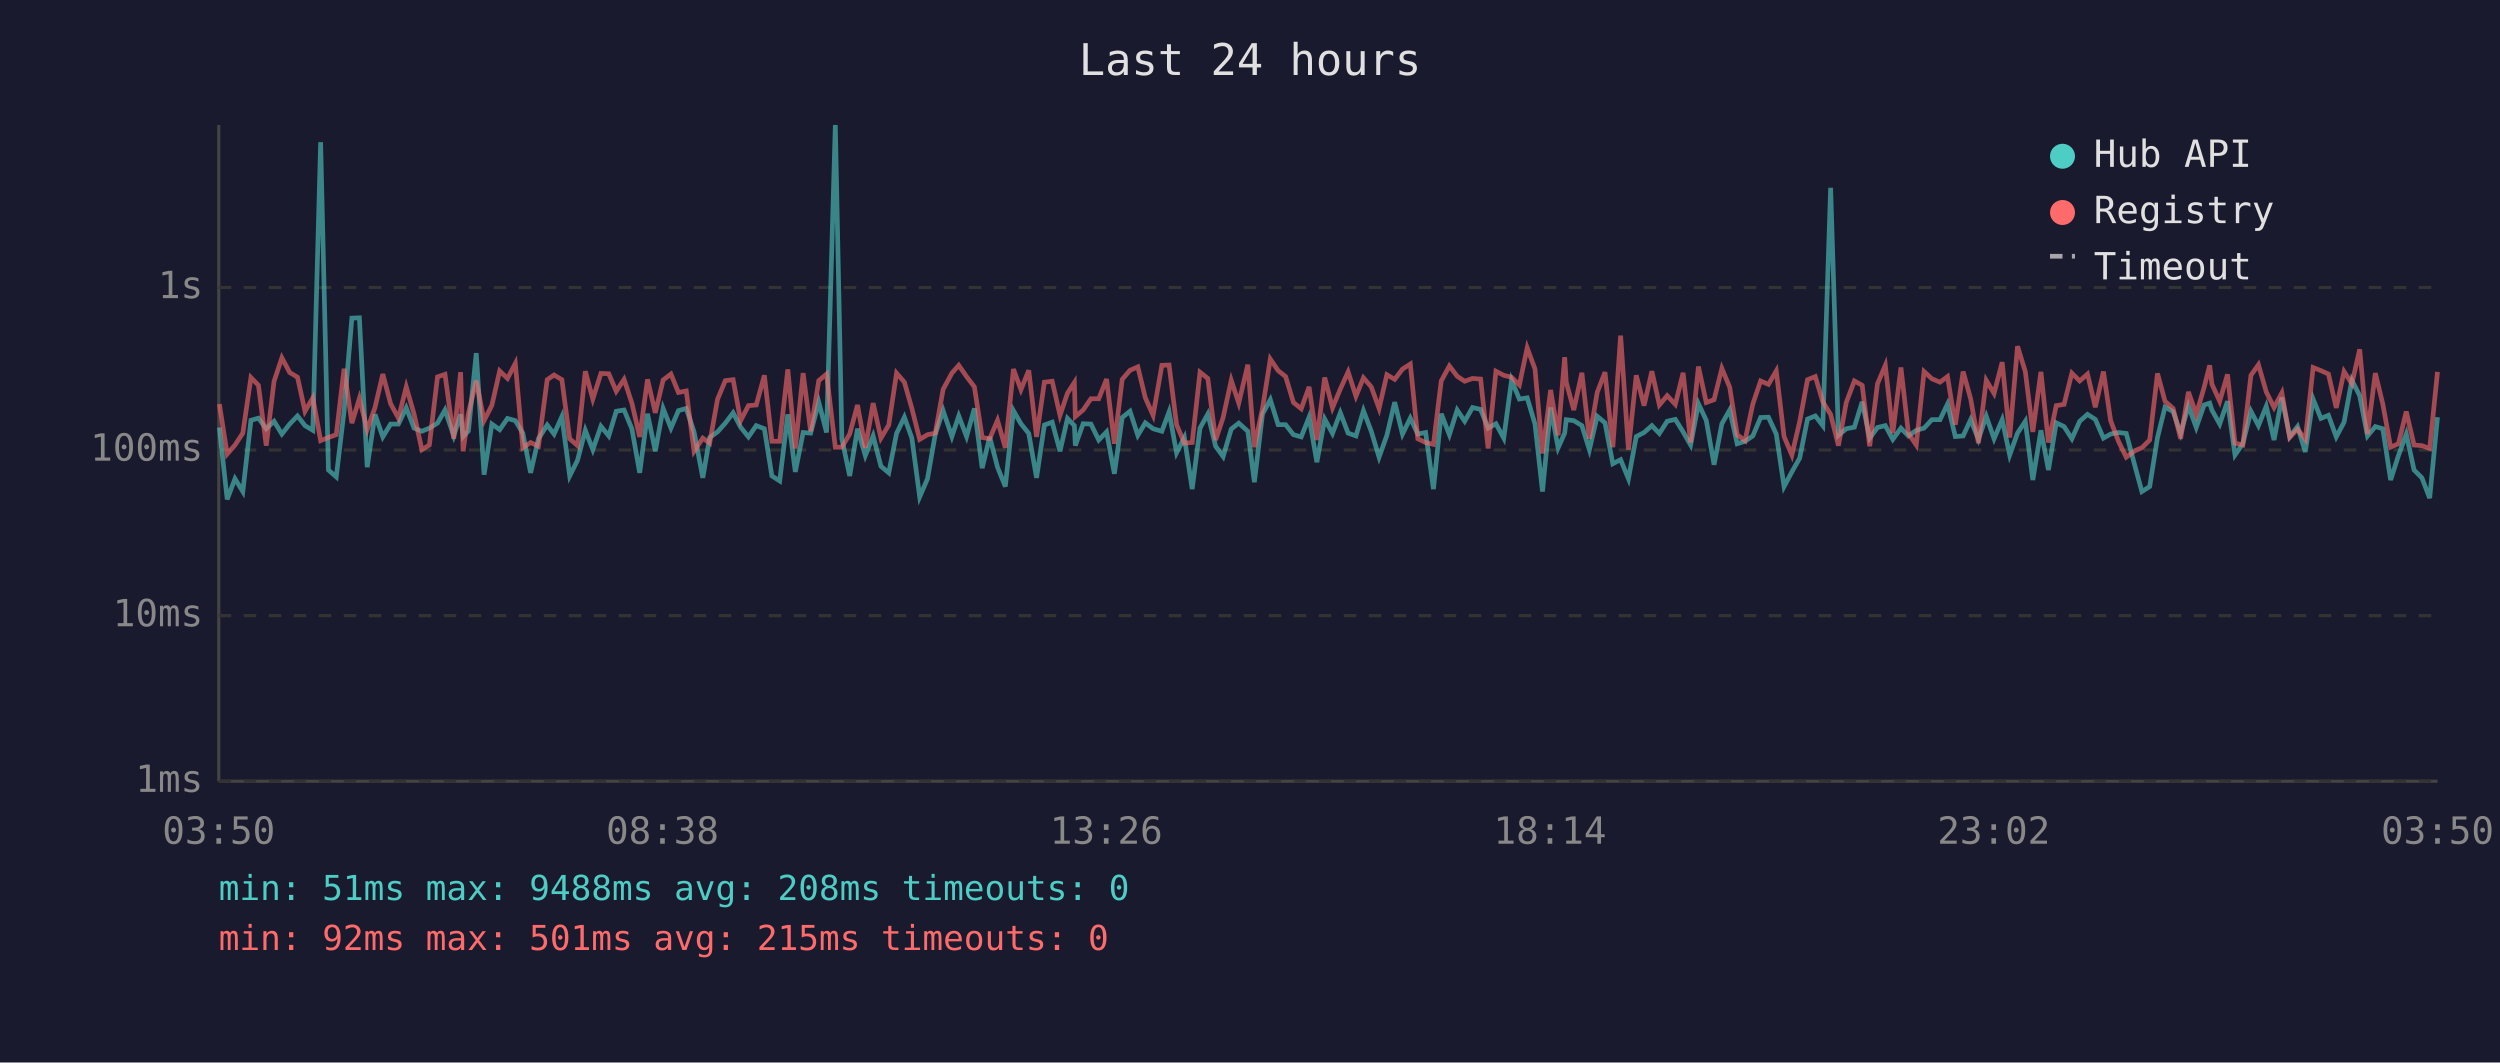
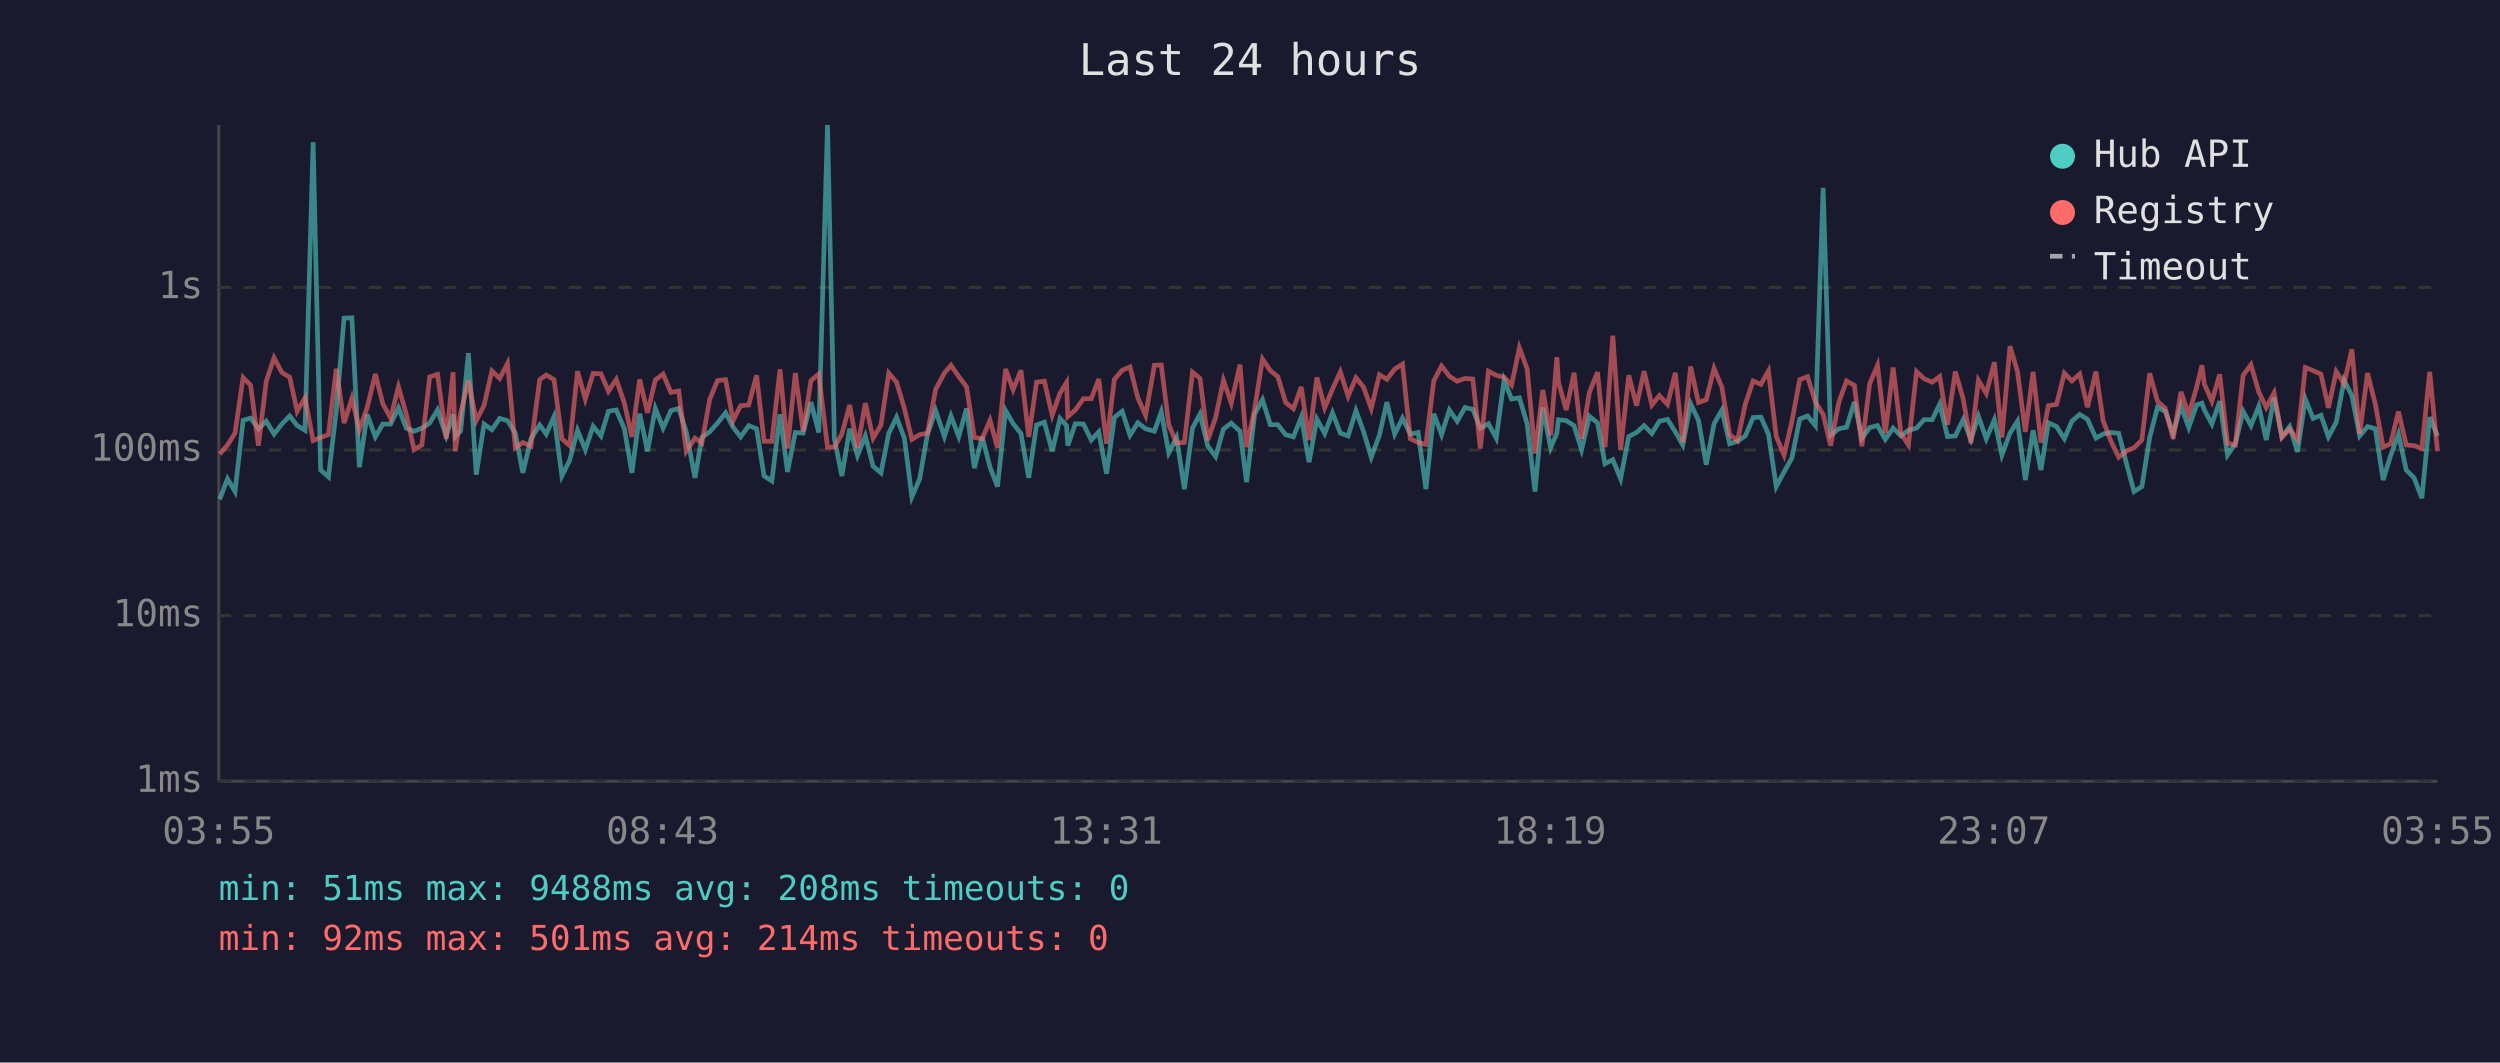
<svg xmlns="http://www.w3.org/2000/svg" viewBox="0 0 800 340" font-family="monospace" font-size="12">
  <rect width="800" height="340" fill="#1a1a2e" />
  <text x="400" y="24" fill="#e0e0e0" font-size="14" text-anchor="middle">Last 24 hours</text>
  <line x1="70" y1="40" x2="70" y2="250" stroke="#444" stroke-width="1" />
  <line x1="70" y1="250" x2="780" y2="250" stroke="#444" stroke-width="1" />
  <line x1="70" y1="250" x2="780" y2="250" stroke="#333" stroke-width="1" stroke-dasharray="4" />
  <text x="65" y="250" fill="#888" text-anchor="end" dominant-baseline="middle">1ms</text>
  <line x1="70" y1="197" x2="780" y2="197" stroke="#333" stroke-width="1" stroke-dasharray="4" />
  <text x="65" y="197" fill="#888" text-anchor="end" dominant-baseline="middle">10ms</text>
  <line x1="70" y1="144" x2="780" y2="144" stroke="#333" stroke-width="1" stroke-dasharray="4" />
  <text x="65" y="144" fill="#888" text-anchor="end" dominant-baseline="middle">100ms</text>
  <line x1="70" y1="92" x2="780" y2="92" stroke="#333" stroke-width="1" stroke-dasharray="4" />
  <text x="65" y="92" fill="#888" text-anchor="end" dominant-baseline="middle">1s</text>
-   <text x="70" y="270" fill="#888" text-anchor="middle">03:50</text>
-   <text x="212" y="270" fill="#888" text-anchor="middle">08:38</text>
-   <text x="354" y="270" fill="#888" text-anchor="middle">13:26</text>
-   <text x="496" y="270" fill="#888" text-anchor="middle">18:14</text>
-   <text x="638" y="270" fill="#888" text-anchor="middle">23:02</text>
-   <text x="780" y="270" fill="#888" text-anchor="middle">03:50</text>
-   <polyline points="70.2,136.8 72.7,159.8 75.2,153.2 77.7,157.3 80.3,134.5 82.7,133.8 85.2,137.2 87.7,134.8 90.2,138.9 92.7,135.7 95.2,133.1 97.6,136.2 100.1,137.7 102.6,45.5 105.1,150.4 107.6,152.6 110.1,131.6 112.6,101.8 115.0,101.7 117.5,149.5 120.0,132.6 122.5,139.8 125.0,135.7 127.5,135.7 130.0,130.5 132.5,137.0 135.0,138.0 137.4,137.0 140.0,135.4 142.4,131.2 145.2,139.5 147.4,132.6 148.2,139.7 149.9,137.9 152.4,113.0 154.9,151.9 157.4,135.7 159.9,137.5 162.4,133.9 164.9,134.6 167.3,138.6 169.8,151.3 172.3,140.4 175.1,136.0 177.3,138.9 179.8,133.3 182.3,152.3 184.8,147.3 187.3,137.7 189.7,143.9 192.3,136.4 194.8,139.5 197.2,131.6 199.7,131.2 202.2,137.2 204.7,151.3 207.2,132.4 209.7,144.4 212.2,130.7 214.7,137.0 217.1,131.4 219.6,130.7 222.1,138.2 224.9,152.9 227.1,140.0 229.6,138.2 232.1,135.4 234.6,132.1 237.0,136.7 239.5,139.8 242.0,136.2 244.6,137.2 247.0,152.3 249.5,153.9 252.1,132.6 254.5,151.0 257.0,138.4 259.4,138.6 262.0,128.7 264.5,138.4 267.3,40.0 269.4,140.4 271.9,152.3 274.4,137.2 276.9,145.8 279.4,139.5 281.9,149.2 284.4,151.3 286.9,138.7 289.4,133.5 291.8,140.2 294.3,159.0 296.8,153.2 299.3,138.9 301.8,131.4 304.6,139.7 306.8,133.1 309.3,139.7 311.8,130.7 314.3,149.8 316.7,139.8 319.2,149.5 321.7,155.7 324.3,131.4 326.7,135.6 329.2,138.7 331.7,152.9 334.2,136.0 336.7,135.1 339.2,144.4 341.6,133.9 343.8,136.2 344.1,142.6 346.6,135.6 349.1,135.7 351.6,140.8 354.1,138.2 356.6,151.6 359.1,133.6 361.6,131.6 364.1,139.3 366.5,135.3 369.0,137.2 371.8,138.0 374.1,131.8 376.5,144.9 379.0,140.0 381.5,156.5 384.0,137.0 386.5,132.5 389.0,142.8 391.4,146.1 394.0,137.3 396.4,135.4 399.3,138.0 401.4,154.3 404.0,132.5 406.5,127.9 409.0,135.9 411.4,135.9 413.9,139.1 416.4,139.8 418.9,133.5 421.4,147.9 423.9,134.1 426.4,138.7 428.9,132.1 431.4,138.6 433.9,139.5 436.3,131.4 438.8,138.0 441.3,146.3 443.8,139.3 446.3,128.7 448.8,138.9 451.3,133.8 453.7,138.9 456.2,138.4 458.7,156.5 461.2,132.4 463.8,139.1 466.3,131.2 468.7,134.8 471.2,130.4 473.8,131.0 476.2,137.0 478.7,135.6 481.2,140.2 483.7,121.7 486.2,127.7 488.7,127.3 491.2,135.7 493.6,157.3 496.2,130.4 498.6,143.3 500.7,138.6 501.2,134.3 503.6,134.6 506.2,136.2 508.6,143.9 511.1,133.2 513.6,135.3 516.1,148.4 518.6,147.1 521.1,153.2 523.6,139.7 526.1,138.4 528.6,136.2 531.0,138.7 533.5,134.8 536.1,134.2 538.6,138.2 541.0,142.4 543.5,129.2 546.0,134.5 548.5,148.7 551.0,135.6 553.5,131.2 555.9,142.0 558.4,141.2 560.9,139.5 563.4,133.6 565.9,133.5 568.4,138.9 570.9,155.7 573.4,151.0 575.9,146.6 578.4,134.1 580.9,133.1 583.3,136.2 585.8,60.1 588.3,139.3 590.8,137.2 593.4,136.7 595.9,128.6 598.3,140.2 600.8,136.8 603.3,136.2 605.7,140.6 608.3,137.0 610.7,139.5 613.2,137.7 615.7,137.0 618.2,134.3 620.8,134.3 623.2,129.3 625.7,139.7 628.2,139.5 630.6,134.3 633.1,140.6 635.6,133.2 638.1,140.4 640.7,134.3 643.1,145.6 645.6,138.6 648.1,134.8 650.5,153.6 653.1,137.7 655.5,150.4 658.0,135.3 660.5,136.5 663.0,140.4 665.5,134.8 668.0,132.6 670.5,134.2 673.1,140.2 675.4,138.9 677.9,138.4 680.4,138.7 683.2,149.2 685.4,157.3 687.9,155.7 690.4,140.0 692.8,130.3 695.4,131.7 697.8,138.7 700.3,129.9 702.8,136.8 705.3,129.6 707.1,129.0 707.8,131.2 710.3,135.7 712.8,128.4 715.2,145.6 717.7,142.0 720.3,131.6 722.7,136.2 725.2,130.0 727.7,140.8 730.2,127.2 732.7,139.7 735.2,136.5 737.7,144.6 740.2,127.7 742.7,133.9 745.1,132.9 747.6,139.8 750.1,135.1 752.6,121.7 755.1,126.6 757.6,139.5 760.1,136.5 762.5,137.2 765.0,153.6 767.5,145.8 770.0,138.9 772.5,150.4 775.0,152.9 777.5,159.4 780.0,133.5" fill="none" stroke="#4ecdc4" stroke-width="1.5" opacity="0.6" />
-   <polyline points="70.2,129.3 72.7,145.3 75.2,142.4 77.7,138.6 80.3,120.8 82.7,123.3 85.2,142.6 87.7,122.0 90.2,114.5 92.7,119.2 95.2,120.7 97.6,131.6 100.1,127.3 102.6,141.0 105.1,140.0 107.6,139.1 110.1,118.0 112.6,135.4 115.0,127.5 117.5,137.5 120.0,130.4 122.5,119.7 125.0,129.2 127.5,133.8 130.0,123.8 132.5,132.5 135.0,143.9 137.4,142.4 140.0,120.6 142.4,119.8 145.2,140.4 147.4,119.1 148.2,144.4 149.9,132.2 152.4,121.8 154.9,134.6 157.4,129.7 159.9,118.7 162.4,121.1 164.9,116.3 167.3,143.3 169.8,141.6 172.3,142.8 175.1,121.5 177.3,120.0 179.8,121.5 182.3,140.4 184.8,142.6 187.3,118.8 189.7,127.7 192.3,119.5 194.8,119.6 197.2,125.2 199.7,121.4 202.2,129.0 204.7,139.8 207.2,121.4 209.7,132.1 212.2,121.6 214.7,119.7 217.1,125.6 219.6,125.1 222.1,144.4 224.9,140.2 227.1,141.8 229.6,127.8 232.1,121.8 234.6,121.5 237.0,134.6 239.5,129.8 242.0,129.6 244.6,120.1 247.0,141.2 249.5,141.2 252.1,118.2 254.5,143.5 257.0,119.4 259.4,138.0 262.0,121.8 264.5,119.7 267.3,143.1 269.4,143.1 271.9,138.9 274.4,129.6 276.9,143.3 279.4,129.0 281.9,140.2 284.4,136.0 286.9,119.4 289.4,122.3 291.8,130.7 294.3,140.6 296.8,139.1 299.3,138.6 301.8,124.6 304.6,119.4 306.8,116.9 309.3,120.5 311.8,123.8 314.3,140.0 316.7,140.4 319.2,134.5 321.7,143.3 324.3,118.1 326.7,124.7 329.2,118.5 331.7,139.8 334.2,122.3 336.7,122.0 339.2,132.9 341.6,125.8 343.8,122.4 344.1,133.3 346.6,131.2 349.1,127.6 351.6,127.6 354.1,121.3 356.6,142.0 359.1,121.4 361.6,118.5 364.1,117.4 366.5,127.3 369.0,132.9 371.8,116.9 374.1,116.8 376.5,135.9 379.0,141.8 381.5,141.6 384.0,119.1 386.5,121.1 389.0,140.8 391.4,133.6 394.0,121.7 396.4,129.0 399.3,116.7 401.4,143.1 404.0,130.7 406.5,114.9 409.0,118.6 411.4,120.5 413.9,128.8 416.4,130.8 418.9,123.8 421.4,140.8 423.9,120.8 426.4,130.5 428.9,124.5 431.4,119.0 433.9,126.8 436.3,120.9 438.8,123.8 441.3,130.7 443.8,119.9 446.3,121.4 448.8,118.1 451.3,116.5 453.7,140.4 456.2,141.6 458.7,142.2 461.2,121.9 463.8,117.1 466.3,120.4 468.7,122.0 471.2,121.1 473.8,121.3 476.2,143.5 478.7,118.8 481.2,120.1 483.7,120.7 486.2,123.2 488.7,111.3 491.2,118.1 493.6,145.1 496.2,124.8 498.6,139.3 500.7,114.3 501.2,122.3 503.6,131.2 506.2,119.3 508.6,140.4 511.1,125.6 513.6,119.1 516.1,143.1 518.6,107.4 521.1,143.9 523.6,120.1 526.1,129.8 528.6,118.8 531.0,129.6 533.5,126.6 536.1,129.4 538.6,119.3 541.0,141.6 543.5,117.3 546.0,128.8 548.5,127.9 551.0,117.9 553.5,123.9 555.9,139.1 558.4,141.0 560.9,129.3 563.4,121.9 565.9,123.0 568.4,118.7 570.9,139.7 573.4,145.6 575.9,134.9 578.4,121.5 580.9,120.5 583.3,128.6 585.8,132.6 588.3,142.6 590.8,128.8 593.4,121.9 595.9,123.3 598.3,142.8 600.8,122.8 603.3,116.9 605.7,138.6 608.3,117.6 610.7,138.7 613.2,142.4 615.7,118.9 618.2,121.2 620.8,122.3 623.2,120.5 625.7,135.9 628.2,118.9 630.6,127.6 633.1,141.8 635.6,121.7 638.1,125.9 640.7,115.9 643.1,140.0 645.6,110.8 648.1,118.9 650.5,138.2 653.1,119.0 655.5,141.6 658.0,129.8 660.5,129.4 663.0,119.4 665.5,121.9 668.0,119.7 670.5,130.3 673.1,118.9 675.4,134.6 677.9,141.2 680.4,146.3 683.2,144.2 685.4,143.3 687.9,140.8 690.4,119.5 692.8,128.4 695.4,130.7 697.8,140.4 700.3,125.4 702.8,132.6 705.3,124.0 707.1,116.9 707.8,122.9 710.3,128.4 712.8,119.8 715.2,141.8 717.7,142.4 720.3,120.1 722.7,116.7 725.2,125.4 727.7,130.4 730.2,125.7 732.7,140.0 735.2,137.3 737.7,140.6 740.2,117.6 742.7,118.6 745.1,119.7 747.6,130.5 750.1,118.9 752.6,122.8 755.1,111.8 757.6,138.9 760.1,119.4 762.5,129.3 765.0,143.1 767.5,142.0 770.0,131.7 772.5,142.4 775.0,142.6 777.5,143.5 780.0,119.0" fill="none" stroke="#ff6b6b" stroke-width="1.5" opacity="0.6" />
+   <text x="70" y="270" fill="#888" text-anchor="middle">03:55</text>
+   <text x="212" y="270" fill="#888" text-anchor="middle">08:43</text>
+   <text x="354" y="270" fill="#888" text-anchor="middle">13:31</text>
+   <text x="496" y="270" fill="#888" text-anchor="middle">18:19</text>
+   <text x="638" y="270" fill="#888" text-anchor="middle">23:07</text>
+   <text x="780" y="270" fill="#888" text-anchor="middle">03:55</text>
+   <polyline points="70.3,159.8 72.8,153.2 75.2,157.3 77.8,134.5 80.2,133.8 82.7,137.2 85.2,134.8 87.7,138.9 90.2,135.7 92.7,133.1 95.1,136.2 97.6,137.7 100.2,45.5 102.6,150.4 105.1,152.6 107.6,131.6 110.1,101.8 112.6,101.7 115.0,149.5 117.5,132.6 120.1,139.8 122.5,135.7 125.0,135.7 127.5,130.5 130.0,137.0 132.5,138.0 135.0,137.0 137.5,135.4 140.0,131.2 142.8,139.5 145.0,132.6 145.7,139.7 147.4,137.9 149.9,113.0 152.4,151.9 154.9,135.7 157.4,137.5 159.9,133.9 162.4,134.6 164.9,138.6 167.3,151.3 169.9,140.4 172.7,136.0 174.8,138.9 177.3,133.3 179.8,152.3 182.3,147.3 184.8,137.7 187.3,143.9 189.8,136.4 192.3,139.5 194.7,131.6 197.2,131.2 199.8,137.2 202.2,151.3 204.7,132.4 207.2,144.4 209.7,130.7 212.2,137.0 214.7,131.4 217.2,130.7 219.6,138.2 222.4,152.9 224.6,140.0 227.1,138.2 229.6,135.4 232.2,132.1 234.6,136.7 237.0,139.8 239.6,136.2 242.1,137.2 244.5,152.3 247.0,153.9 249.6,132.6 252.0,151.0 254.5,138.4 257.0,138.6 259.5,128.7 262.0,138.4 264.8,40.0 267.0,140.4 269.4,152.3 271.9,137.2 274.4,145.8 276.9,139.5 279.4,149.2 281.9,151.3 284.4,138.7 286.9,133.5 289.4,140.2 291.8,159.0 294.3,153.2 296.8,138.9 299.4,131.4 302.2,139.7 304.3,133.1 306.8,139.7 309.3,130.7 311.8,149.8 314.3,139.8 316.8,149.5 319.2,155.7 321.8,131.4 324.2,135.6 326.7,138.7 329.2,152.9 331.7,136.0 334.2,135.1 336.7,144.4 339.2,133.9 341.3,136.2 341.7,142.6 344.1,135.6 346.7,135.7 349.2,140.8 351.6,138.2 354.1,151.6 356.6,133.6 359.1,131.6 361.6,139.3 364.1,135.3 366.6,137.2 369.4,138.0 371.6,131.8 374.0,144.9 376.5,140.0 379.0,156.5 381.6,137.0 384.0,132.5 386.5,142.8 389.0,146.1 391.5,137.3 394.0,135.4 396.8,138.0 398.9,154.3 401.5,132.5 404.0,127.9 406.5,135.9 408.9,135.9 411.4,139.1 413.9,139.8 416.4,133.5 418.9,147.9 421.4,134.1 423.9,138.7 426.4,132.1 428.9,138.6 431.4,139.5 433.9,131.4 436.3,138.0 438.8,146.3 441.4,139.3 443.8,128.7 446.3,138.9 448.8,133.8 451.3,138.9 453.8,138.4 456.3,156.5 458.8,132.4 461.3,139.1 463.8,131.2 466.3,134.8 468.8,130.4 471.3,131.0 473.7,137.0 476.3,135.6 478.8,140.2 481.3,121.7 483.7,127.7 486.2,127.3 488.7,135.7 491.2,157.3 493.7,130.4 496.2,143.3 498.2,138.6 498.7,134.3 501.2,134.6 503.7,136.2 506.1,143.9 508.6,133.2 511.2,135.3 513.6,148.4 516.1,147.1 518.6,153.2 521.2,139.7 523.7,138.4 526.1,136.2 528.6,138.7 531.0,134.8 533.6,134.2 536.1,138.2 538.5,142.4 541.0,129.2 543.5,134.5 546.0,148.7 548.5,135.6 551.0,131.2 553.5,142.0 556.0,141.2 558.5,139.5 561.0,133.6 563.5,133.5 565.9,138.9 568.4,155.7 570.9,151.0 573.4,146.6 575.9,134.1 578.4,133.1 580.9,136.2 583.4,60.1 585.8,139.3 588.4,137.2 590.9,136.7 593.4,128.6 595.8,140.2 598.3,136.8 600.8,136.2 603.3,140.6 605.8,137.0 608.3,139.5 610.7,137.7 613.3,137.0 615.7,134.3 618.3,134.3 620.7,129.3 623.2,139.7 625.7,139.5 628.2,134.3 630.7,140.6 633.1,133.2 635.6,140.4 638.2,134.3 640.6,145.6 643.2,138.6 645.6,134.8 648.1,153.6 650.6,137.7 653.1,150.4 655.5,135.3 658.1,136.5 660.6,140.4 663.0,134.8 665.5,132.6 668.0,134.2 670.7,140.2 673.0,138.9 675.5,138.4 678.0,138.7 680.7,149.2 682.9,157.3 685.4,155.7 687.9,140.0 690.4,130.3 692.9,131.7 695.4,138.7 697.9,129.9 700.4,136.8 702.9,129.6 704.6,129.0 705.4,131.2 707.8,135.7 710.3,128.4 712.8,145.6 715.3,142.0 717.8,131.6 720.3,136.2 722.8,130.0 725.2,140.8 727.7,127.2 730.2,139.7 732.7,136.5 735.2,144.6 737.7,127.7 740.2,133.9 742.7,132.9 745.1,139.8 747.6,135.1 750.1,121.7 752.6,126.6 755.1,139.5 757.6,136.5 760.1,137.2 762.6,153.6 765.0,145.8 767.5,138.9 770.0,150.4 772.5,152.9 775.0,159.4 777.5,133.5 780.0,139.5" fill="none" stroke="#4ecdc4" stroke-width="1.5" opacity="0.6" />
+   <polyline points="70.3,145.3 72.8,142.4 75.2,138.6 77.8,120.8 80.2,123.3 82.7,142.6 85.2,122.0 87.7,114.5 90.2,119.2 92.7,120.7 95.1,131.6 97.6,127.3 100.2,141.0 102.6,140.0 105.1,139.1 107.6,118.0 110.1,135.4 112.6,127.5 115.0,137.5 117.5,130.4 120.1,119.7 122.5,129.2 125.0,133.8 127.5,123.8 130.0,132.5 132.5,143.9 135.0,142.4 137.5,120.6 140.0,119.8 142.8,140.4 145.0,119.1 145.7,144.4 147.4,132.2 149.9,121.8 152.4,134.6 154.9,129.7 157.4,118.7 159.9,121.1 162.4,116.3 164.9,143.3 167.3,141.6 169.9,142.8 172.7,121.5 174.8,120.0 177.3,121.5 179.8,140.4 182.3,142.6 184.8,118.8 187.3,127.7 189.8,119.5 192.3,119.6 194.7,125.2 197.2,121.4 199.8,129.0 202.2,139.8 204.7,121.4 207.2,132.1 209.7,121.6 212.2,119.7 214.7,125.6 217.2,125.1 219.6,144.4 222.4,140.2 224.6,141.8 227.1,127.8 229.6,121.8 232.2,121.5 234.6,134.6 237.0,129.8 239.6,129.6 242.1,120.1 244.5,141.2 247.0,141.2 249.6,118.2 252.0,143.5 254.5,119.4 257.0,138.0 259.5,121.8 262.0,119.7 264.8,143.1 267.0,143.1 269.4,138.9 271.9,129.6 274.4,143.3 276.9,129.0 279.4,140.2 281.9,136.0 284.4,119.4 286.9,122.3 289.4,130.7 291.8,140.6 294.3,139.1 296.8,138.6 299.4,124.6 302.2,119.4 304.3,116.9 306.8,120.5 309.3,123.8 311.8,140.0 314.3,140.4 316.8,134.5 319.2,143.3 321.8,118.1 324.2,124.7 326.7,118.5 329.2,139.8 331.7,122.3 334.2,122.0 336.7,132.9 339.2,125.8 341.3,122.4 341.7,133.3 344.1,131.2 346.7,127.6 349.2,127.6 351.6,121.3 354.1,142.0 356.6,121.4 359.1,118.5 361.6,117.4 364.1,127.3 366.6,132.9 369.4,116.9 371.6,116.8 374.0,135.9 376.5,141.8 379.0,141.6 381.6,119.1 384.0,121.1 386.5,140.8 389.0,133.6 391.5,121.7 394.0,129.0 396.8,116.7 398.9,143.1 401.5,130.7 404.0,114.9 406.5,118.6 408.9,120.5 411.4,128.8 413.9,130.8 416.4,123.8 418.9,140.8 421.4,120.8 423.9,130.5 426.4,124.5 428.9,119.0 431.4,126.8 433.9,120.9 436.3,123.8 438.8,130.7 441.4,119.9 443.8,121.4 446.3,118.1 448.8,116.5 451.3,140.4 453.8,141.6 456.3,142.2 458.8,121.9 461.3,117.1 463.8,120.4 466.3,122.0 468.8,121.1 471.3,121.3 473.7,143.5 476.3,118.8 478.8,120.1 481.3,120.7 483.7,123.2 486.2,111.3 488.7,118.1 491.2,145.1 493.7,124.8 496.2,139.3 498.2,114.3 498.7,122.3 501.2,131.2 503.7,119.3 506.1,140.4 508.6,125.6 511.2,119.1 513.6,143.1 516.1,107.4 518.6,143.9 521.2,120.1 523.7,129.8 526.1,118.8 528.6,129.6 531.0,126.6 533.6,129.4 536.1,119.3 538.5,141.6 541.0,117.3 543.5,128.8 546.0,127.9 548.5,117.9 551.0,123.9 553.5,139.1 556.0,141.0 558.5,129.3 561.0,121.9 563.5,123.0 565.9,118.7 568.4,139.7 570.9,145.6 573.4,134.9 575.9,121.5 578.4,120.5 580.9,128.6 583.4,132.6 585.8,142.6 588.4,128.8 590.9,121.9 593.4,123.3 595.8,142.8 598.3,122.8 600.8,116.9 603.3,138.6 605.8,117.6 608.3,138.7 610.7,142.4 613.3,118.9 615.7,121.2 618.3,122.3 620.7,120.5 623.2,135.9 625.7,118.9 628.2,127.6 630.7,141.8 633.1,121.7 635.6,125.9 638.2,115.9 640.6,140.0 643.2,110.8 645.6,118.9 648.1,138.2 650.6,119.0 653.1,141.6 655.5,129.8 658.1,129.4 660.6,119.4 663.0,121.9 665.5,119.7 668.0,130.3 670.7,118.9 673.0,134.6 675.5,141.2 678.0,146.3 680.7,144.2 682.9,143.3 685.4,140.8 687.9,119.5 690.4,128.4 692.9,130.7 695.4,140.4 697.9,125.4 700.4,132.6 702.9,124.0 704.6,116.9 705.4,122.9 707.8,128.4 710.3,119.8 712.8,141.8 715.3,142.4 717.8,120.1 720.3,116.7 722.8,125.4 725.2,130.4 727.7,125.7 730.2,140.0 732.7,137.3 735.2,140.6 737.7,117.6 740.2,118.6 742.7,119.7 745.1,130.5 747.6,118.9 750.1,122.8 752.6,111.8 755.1,138.9 757.6,119.4 760.1,129.3 762.6,143.1 765.0,142.0 767.5,131.7 770.0,142.4 772.5,142.6 775.0,143.5 777.5,119.0 780.0,144.4" fill="none" stroke="#ff6b6b" stroke-width="1.5" opacity="0.6" />
  <circle cx="660" cy="50" r="4" fill="#4ecdc4" />
  <text x="670" y="50" fill="#e0e0e0" dominant-baseline="middle">Hub API</text>
  <circle cx="660" cy="68" r="4" fill="#ff6b6b" />
  <text x="670" y="68" fill="#e0e0e0" dominant-baseline="middle">Registry</text>
  <line x1="656" y1="82" x2="664" y2="82" stroke="#e0e0e0" stroke-width="1.5" stroke-dasharray="4,3" opacity="0.7" />
  <text x="670" y="86" fill="#e0e0e0" dominant-baseline="middle">Timeout</text>
  <text x="70" y="288" fill="#4ecdc4" font-size="11">min: 51ms  max: 9488ms  avg: 208ms  timeouts: 0</text>
-   <text x="70" y="304" fill="#ff6b6b" font-size="11">min: 92ms  max: 501ms  avg: 215ms  timeouts: 0</text>
+   <text x="70" y="304" fill="#ff6b6b" font-size="11">min: 92ms  max: 501ms  avg: 214ms  timeouts: 0</text>
</svg>
